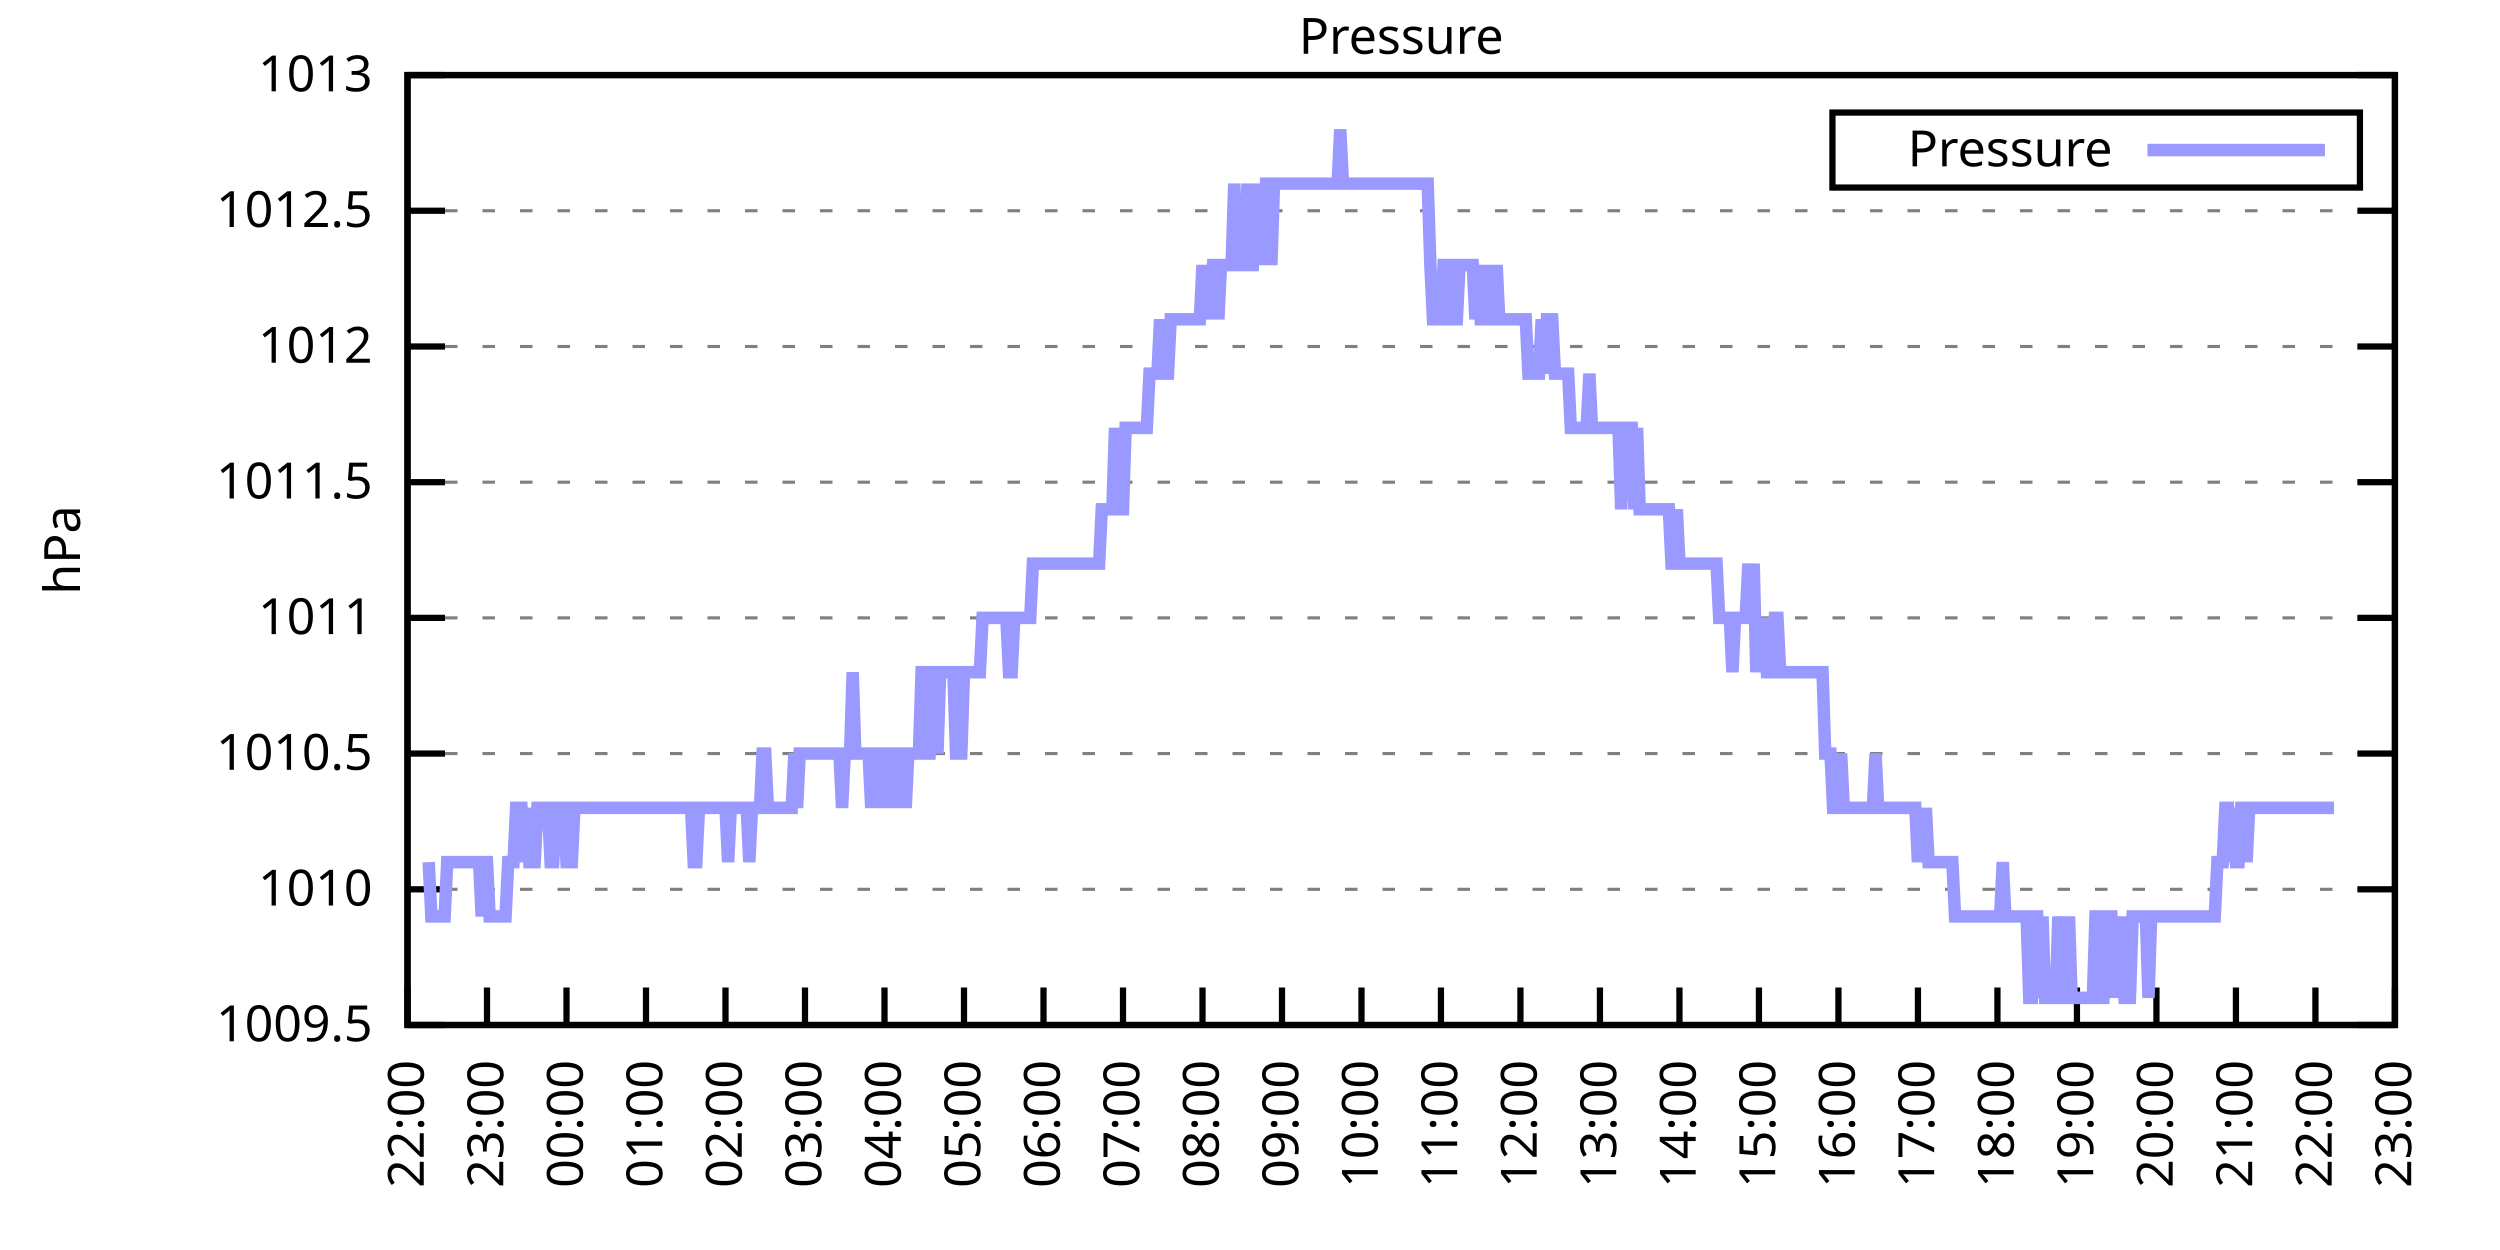
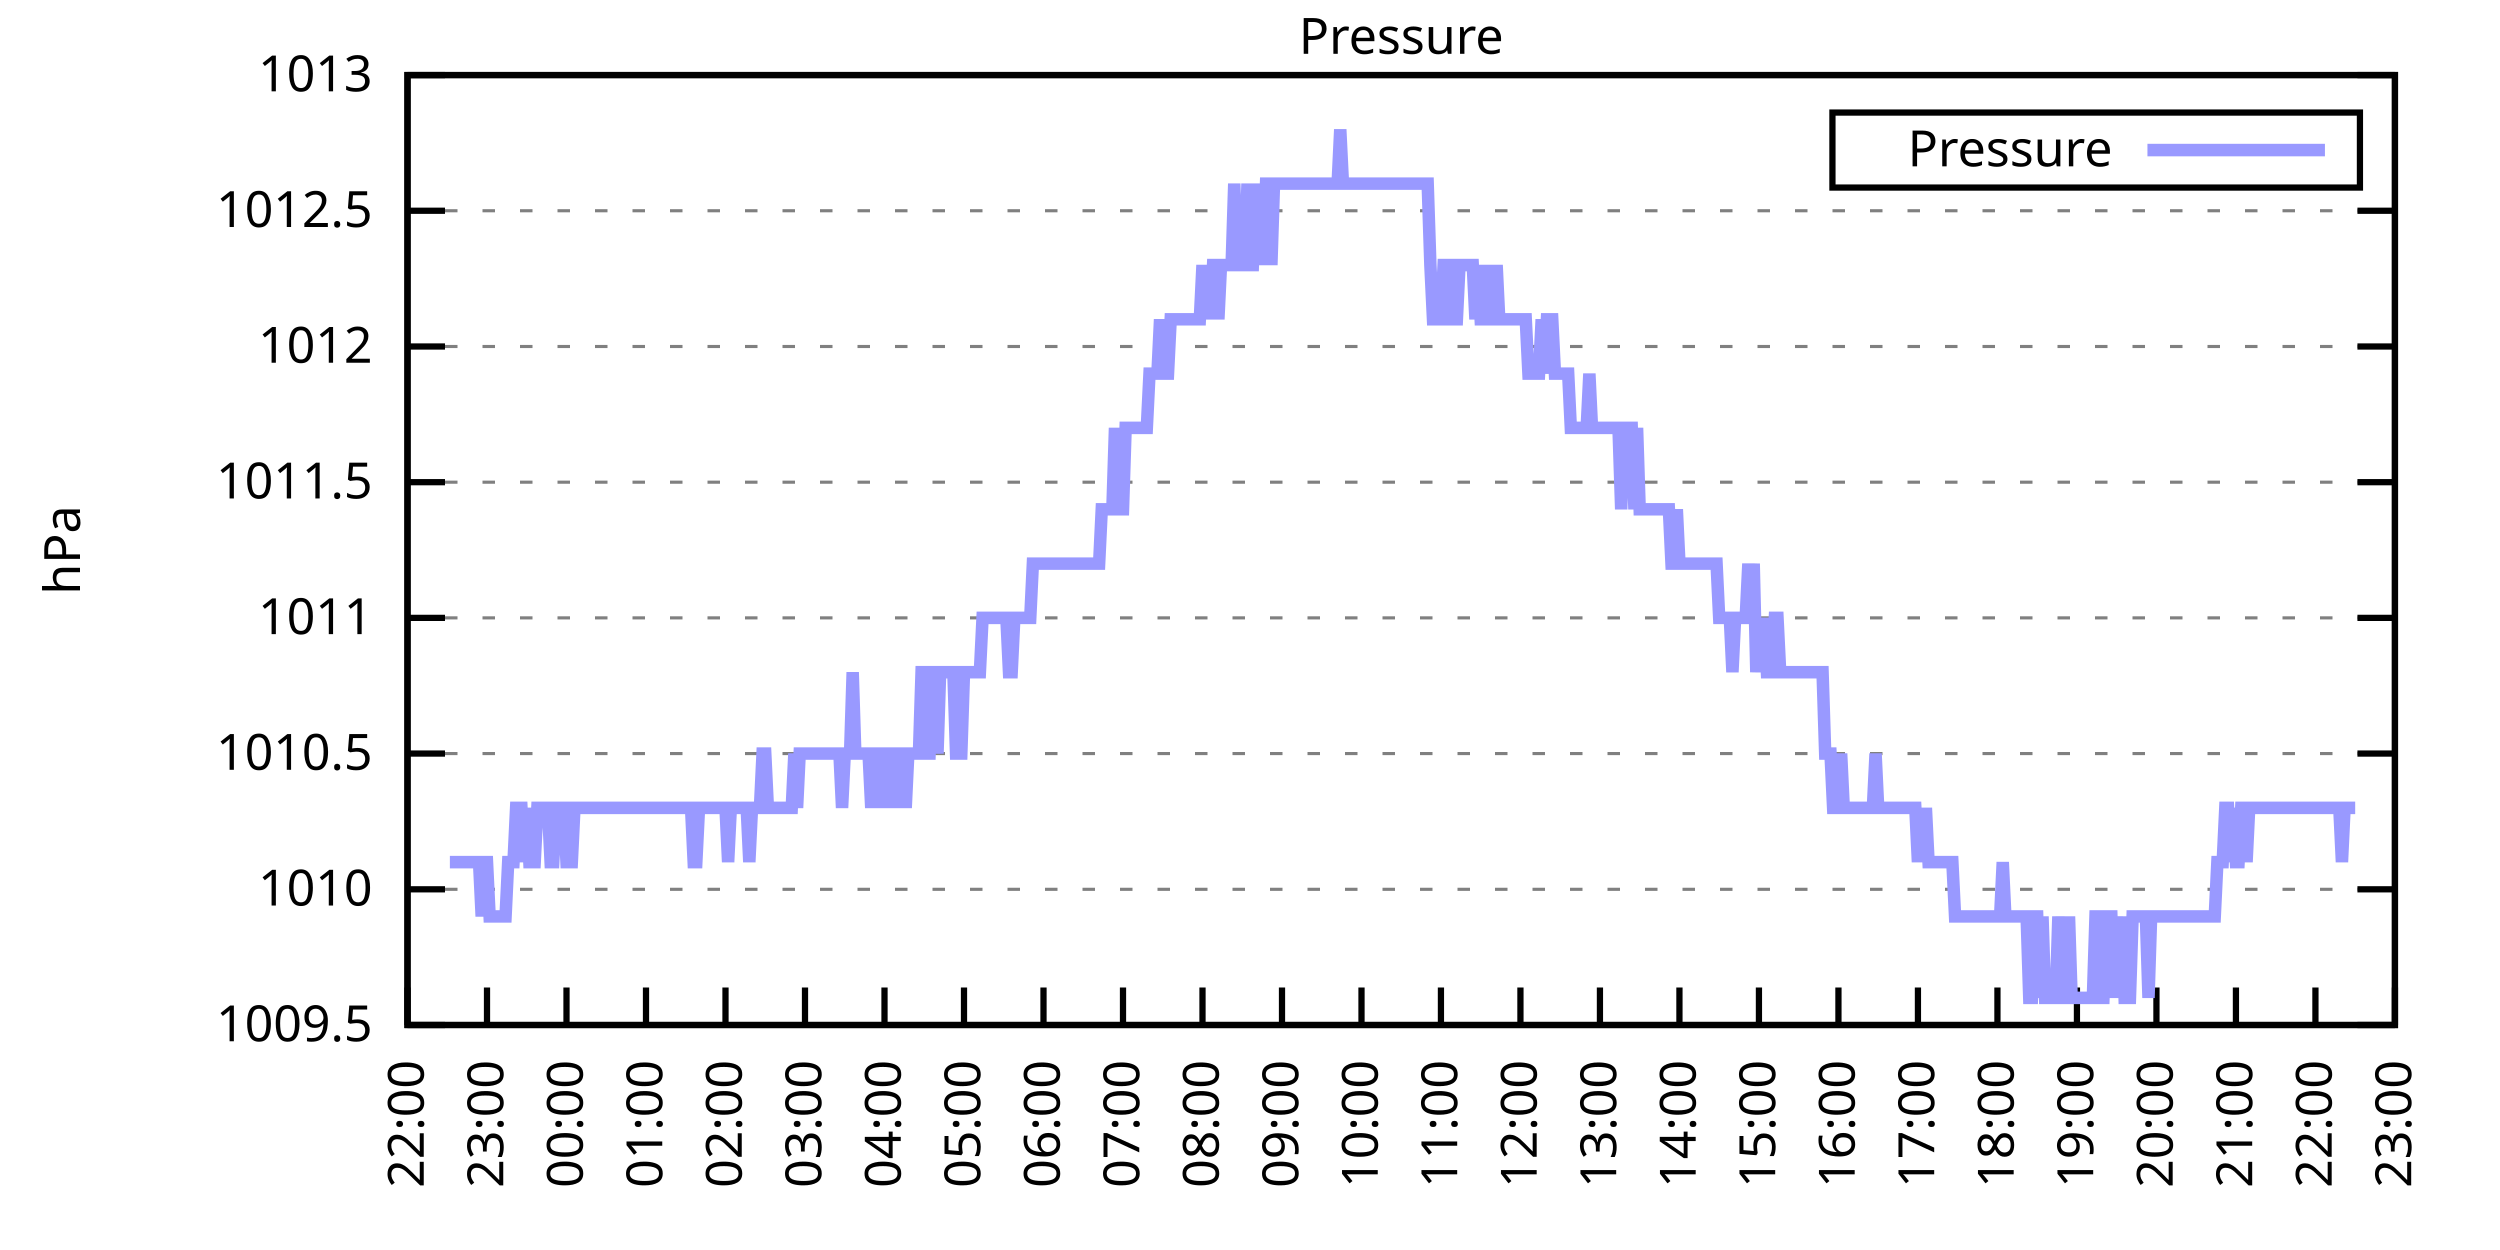
<svg xmlns="http://www.w3.org/2000/svg" xmlns:xlink="http://www.w3.org/1999/xlink" width="400" height="200" viewBox="0 0 400 200">
  <g id="gnuplot_canvas">
    <rect x="0" y="0" width="400" height="200" fill="none" />
    <defs>
      <circle id="gpDot" r="0.5" stroke-width="0.5" stroke="currentColor" />
      <path id="gpPt0" stroke-width="0.333" stroke="currentColor" d="M-1,0 h2 M0,-1 v2" />
      <path id="gpPt1" stroke-width="0.333" stroke="currentColor" d="M-1,-1 L1,1 M1,-1 L-1,1" />
      <path id="gpPt2" stroke-width="0.333" stroke="currentColor" d="M-1,0 L1,0 M0,-1 L0,1 M-1,-1 L1,1 M-1,1 L1,-1" />
      <rect id="gpPt3" stroke-width="0.333" stroke="currentColor" x="-1" y="-1" width="2" height="2" />
      <rect id="gpPt4" stroke-width="0.333" stroke="currentColor" fill="currentColor" x="-1" y="-1" width="2" height="2" />
      <circle id="gpPt5" stroke-width="0.333" stroke="currentColor" cx="0" cy="0" r="1" />
      <use xlink:href="#gpPt5" id="gpPt6" fill="currentColor" stroke="none" />
      <path id="gpPt7" stroke-width="0.333" stroke="currentColor" d="M0,-1.33 L-1.33,0.67 L1.33,0.67 z" />
      <use xlink:href="#gpPt7" id="gpPt8" fill="currentColor" stroke="none" />
      <use xlink:href="#gpPt7" id="gpPt9" stroke="currentColor" transform="rotate(180)" />
      <use xlink:href="#gpPt9" id="gpPt10" fill="currentColor" stroke="none" />
      <use xlink:href="#gpPt3" id="gpPt11" stroke="currentColor" transform="rotate(45)" />
      <use xlink:href="#gpPt11" id="gpPt12" fill="currentColor" stroke="none" />
      <path id="gpPt13" stroke-width="0.333" stroke="currentColor" d="M0,1.330 L1.265,0.411 L0.782,-1.067 L-0.782,-1.076 L-1.265,0.411 z" />
      <use xlink:href="#gpPt13" id="gpPt14" fill="currentColor" stroke="none" />
      <filter id="textbox" filterUnits="objectBoundingBox" x="0" y="0" height="1" width="1">
        <feFlood flood-color="white" flood-opacity="1" result="bgnd" />
        <feComposite in="SourceGraphic" in2="bgnd" operator="atop" />
      </filter>
      <filter id="greybox" filterUnits="objectBoundingBox" x="0" y="0" height="1" width="1">
        <feFlood flood-color="lightgrey" flood-opacity="1" result="grey" />
        <feComposite in="SourceGraphic" in2="grey" operator="atop" />
      </filter>
    </defs>
    <g fill="none" color="white" stroke="currentColor" stroke-width="1.00" stroke-linecap="butt" stroke-linejoin="miter">
</g>
    <g fill="none" color="black" stroke="currentColor" stroke-width="1.00" stroke-linecap="butt" stroke-linejoin="miter">
      <g stroke="none" shape-rendering="crispEdges">
        <polygon fill="rgb(255, 255, 255)" points="65.20,164.00 383.18,164.00 383.18,12.02 65.20,12.02 " />
      </g>
    </g>
    <g fill="none" color="black" stroke="currentColor" stroke-width="1.00" stroke-linecap="butt" stroke-linejoin="miter">
</g>
    <g fill="none" color="black" stroke="black" stroke-width="0.50" stroke-linecap="butt" stroke-linejoin="miter">
</g>
    <g fill="none" color="gray" stroke="currentColor" stroke-width="0.50" stroke-linecap="butt" stroke-linejoin="miter">
      <path stroke="gray" stroke-dasharray="2,4" class="gridline" d="M65.20,164.00 L383.19,164.00  " />
    </g>
    <g fill="none" color="gray" stroke="gray" stroke-width="1.00" stroke-linecap="butt" stroke-linejoin="miter">
</g>
    <g fill="none" color="black" stroke="currentColor" stroke-width="1.00" stroke-linecap="butt" stroke-linejoin="miter">
      <path stroke="black" d="M65.20,164.00 L71.20,164.00 M383.19,164.00 L377.19,164.00  " />
      <g transform="translate(59.60,166.60)" stroke="none" fill="black" font-family="Sans" font-size="8.00" text-anchor="end">
        <text>
          <tspan font-family="Sans"> 1009.5</tspan>
        </text>
      </g>
    </g>
    <g fill="none" color="black" stroke="currentColor" stroke-width="1.00" stroke-linecap="butt" stroke-linejoin="miter">
</g>
    <g fill="none" color="black" stroke="black" stroke-width="0.50" stroke-linecap="butt" stroke-linejoin="miter">
</g>
    <g fill="none" color="gray" stroke="currentColor" stroke-width="0.50" stroke-linecap="butt" stroke-linejoin="miter">
      <path stroke="gray" stroke-dasharray="2,4" class="gridline" d="M65.20,142.29 L383.19,142.29  " />
    </g>
    <g fill="none" color="gray" stroke="gray" stroke-width="1.00" stroke-linecap="butt" stroke-linejoin="miter">
</g>
    <g fill="none" color="black" stroke="currentColor" stroke-width="1.00" stroke-linecap="butt" stroke-linejoin="miter">
      <path stroke="black" d="M65.20,142.29 L71.20,142.29 M383.19,142.29 L377.19,142.29  " />
      <g transform="translate(59.60,144.89)" stroke="none" fill="black" font-family="Sans" font-size="8.00" text-anchor="end">
        <text>
          <tspan font-family="Sans"> 1010</tspan>
        </text>
      </g>
    </g>
    <g fill="none" color="black" stroke="currentColor" stroke-width="1.00" stroke-linecap="butt" stroke-linejoin="miter">
</g>
    <g fill="none" color="black" stroke="black" stroke-width="0.50" stroke-linecap="butt" stroke-linejoin="miter">
</g>
    <g fill="none" color="gray" stroke="currentColor" stroke-width="0.50" stroke-linecap="butt" stroke-linejoin="miter">
      <path stroke="gray" stroke-dasharray="2,4" class="gridline" d="M65.20,120.57 L383.19,120.57  " />
    </g>
    <g fill="none" color="gray" stroke="gray" stroke-width="1.00" stroke-linecap="butt" stroke-linejoin="miter">
</g>
    <g fill="none" color="black" stroke="currentColor" stroke-width="1.00" stroke-linecap="butt" stroke-linejoin="miter">
      <path stroke="black" d="M65.20,120.57 L71.20,120.57 M383.19,120.57 L377.19,120.57  " />
      <g transform="translate(59.60,123.17)" stroke="none" fill="black" font-family="Sans" font-size="8.00" text-anchor="end">
        <text>
          <tspan font-family="Sans"> 1010.5</tspan>
        </text>
      </g>
    </g>
    <g fill="none" color="black" stroke="currentColor" stroke-width="1.00" stroke-linecap="butt" stroke-linejoin="miter">
</g>
    <g fill="none" color="black" stroke="black" stroke-width="0.50" stroke-linecap="butt" stroke-linejoin="miter">
</g>
    <g fill="none" color="gray" stroke="currentColor" stroke-width="0.50" stroke-linecap="butt" stroke-linejoin="miter">
      <path stroke="gray" stroke-dasharray="2,4" class="gridline" d="M65.20,98.86 L383.19,98.86  " />
    </g>
    <g fill="none" color="gray" stroke="gray" stroke-width="1.00" stroke-linecap="butt" stroke-linejoin="miter">
</g>
    <g fill="none" color="black" stroke="currentColor" stroke-width="1.00" stroke-linecap="butt" stroke-linejoin="miter">
      <path stroke="black" d="M65.20,98.86 L71.20,98.86 M383.19,98.86 L377.19,98.86  " />
      <g transform="translate(59.60,101.46)" stroke="none" fill="black" font-family="Sans" font-size="8.00" text-anchor="end">
        <text>
          <tspan font-family="Sans"> 1011</tspan>
        </text>
      </g>
    </g>
    <g fill="none" color="black" stroke="currentColor" stroke-width="1.00" stroke-linecap="butt" stroke-linejoin="miter">
</g>
    <g fill="none" color="black" stroke="black" stroke-width="0.50" stroke-linecap="butt" stroke-linejoin="miter">
</g>
    <g fill="none" color="gray" stroke="currentColor" stroke-width="0.50" stroke-linecap="butt" stroke-linejoin="miter">
      <path stroke="gray" stroke-dasharray="2,4" class="gridline" d="M65.20,77.15 L383.19,77.15  " />
    </g>
    <g fill="none" color="gray" stroke="gray" stroke-width="1.00" stroke-linecap="butt" stroke-linejoin="miter">
</g>
    <g fill="none" color="black" stroke="currentColor" stroke-width="1.00" stroke-linecap="butt" stroke-linejoin="miter">
      <path stroke="black" d="M65.20,77.15 L71.20,77.15 M383.19,77.15 L377.19,77.15  " />
      <g transform="translate(59.60,79.75)" stroke="none" fill="black" font-family="Sans" font-size="8.00" text-anchor="end">
        <text>
          <tspan font-family="Sans"> 1011.5</tspan>
        </text>
      </g>
    </g>
    <g fill="none" color="black" stroke="currentColor" stroke-width="1.00" stroke-linecap="butt" stroke-linejoin="miter">
</g>
    <g fill="none" color="black" stroke="black" stroke-width="0.50" stroke-linecap="butt" stroke-linejoin="miter">
</g>
    <g fill="none" color="gray" stroke="currentColor" stroke-width="0.50" stroke-linecap="butt" stroke-linejoin="miter">
      <path stroke="gray" stroke-dasharray="2,4" class="gridline" d="M65.20,55.44 L383.19,55.44  " />
    </g>
    <g fill="none" color="gray" stroke="gray" stroke-width="1.00" stroke-linecap="butt" stroke-linejoin="miter">
</g>
    <g fill="none" color="black" stroke="currentColor" stroke-width="1.00" stroke-linecap="butt" stroke-linejoin="miter">
      <path stroke="black" d="M65.20,55.44 L71.20,55.44 M383.19,55.44 L377.19,55.44  " />
      <g transform="translate(59.60,58.04)" stroke="none" fill="black" font-family="Sans" font-size="8.00" text-anchor="end">
        <text>
          <tspan font-family="Sans"> 1012</tspan>
        </text>
      </g>
    </g>
    <g fill="none" color="black" stroke="currentColor" stroke-width="1.00" stroke-linecap="butt" stroke-linejoin="miter">
</g>
    <g fill="none" color="black" stroke="black" stroke-width="0.50" stroke-linecap="butt" stroke-linejoin="miter">
</g>
    <g fill="none" color="gray" stroke="currentColor" stroke-width="0.50" stroke-linecap="butt" stroke-linejoin="miter">
      <path stroke="gray" stroke-dasharray="2,4" class="gridline" d="M65.20,33.72 L383.19,33.72  " />
    </g>
    <g fill="none" color="gray" stroke="gray" stroke-width="1.00" stroke-linecap="butt" stroke-linejoin="miter">
</g>
    <g fill="none" color="black" stroke="currentColor" stroke-width="1.00" stroke-linecap="butt" stroke-linejoin="miter">
      <path stroke="black" d="M65.20,33.72 L71.20,33.72 M383.19,33.72 L377.19,33.72  " />
      <g transform="translate(59.60,36.32)" stroke="none" fill="black" font-family="Sans" font-size="8.00" text-anchor="end">
        <text>
          <tspan font-family="Sans"> 1012.5</tspan>
        </text>
      </g>
    </g>
    <g fill="none" color="black" stroke="currentColor" stroke-width="1.00" stroke-linecap="butt" stroke-linejoin="miter">
</g>
    <g fill="none" color="black" stroke="black" stroke-width="0.50" stroke-linecap="butt" stroke-linejoin="miter">
</g>
    <g fill="none" color="gray" stroke="currentColor" stroke-width="0.50" stroke-linecap="butt" stroke-linejoin="miter">
      <path stroke="gray" stroke-dasharray="2,4" class="gridline" d="M65.20,12.01 L383.19,12.01  " />
    </g>
    <g fill="none" color="gray" stroke="gray" stroke-width="1.00" stroke-linecap="butt" stroke-linejoin="miter">
</g>
    <g fill="none" color="black" stroke="currentColor" stroke-width="1.00" stroke-linecap="butt" stroke-linejoin="miter">
      <path stroke="black" d="M65.20,12.01 L71.20,12.01 M383.19,12.01 L377.19,12.01  " />
      <g transform="translate(59.60,14.61)" stroke="none" fill="black" font-family="Sans" font-size="8.00" text-anchor="end">
        <text>
          <tspan font-family="Sans"> 1013</tspan>
        </text>
      </g>
    </g>
    <g fill="none" color="black" stroke="currentColor" stroke-width="1.00" stroke-linecap="butt" stroke-linejoin="miter">
      <path stroke="black" d="M65.20,164.00 L65.20,158.00  " />
      <g transform="translate(67.80,169.60) rotate(270.00)" stroke="none" fill="black" font-family="Sans" font-size="8.00" text-anchor="end">
        <text>
          <tspan font-family="Sans">22:00</tspan>
        </text>
      </g>
    </g>
    <g fill="none" color="black" stroke="currentColor" stroke-width="1.00" stroke-linecap="butt" stroke-linejoin="miter">
      <path stroke="black" d="M77.92,164.00 L77.92,158.00  " />
      <g transform="translate(80.52,169.60) rotate(270.00)" stroke="none" fill="black" font-family="Sans" font-size="8.00" text-anchor="end">
        <text>
          <tspan font-family="Sans">23:00</tspan>
        </text>
      </g>
    </g>
    <g fill="none" color="black" stroke="currentColor" stroke-width="1.00" stroke-linecap="butt" stroke-linejoin="miter">
      <path stroke="black" d="M90.64,164.00 L90.64,158.00  " />
      <g transform="translate(93.24,169.60) rotate(270.00)" stroke="none" fill="black" font-family="Sans" font-size="8.00" text-anchor="end">
        <text>
          <tspan font-family="Sans">00:00</tspan>
        </text>
      </g>
    </g>
    <g fill="none" color="black" stroke="currentColor" stroke-width="1.00" stroke-linecap="butt" stroke-linejoin="miter">
      <path stroke="black" d="M103.36,164.00 L103.36,158.00  " />
      <g transform="translate(105.96,169.60) rotate(270.00)" stroke="none" fill="black" font-family="Sans" font-size="8.00" text-anchor="end">
        <text>
          <tspan font-family="Sans">01:00</tspan>
        </text>
      </g>
    </g>
    <g fill="none" color="black" stroke="currentColor" stroke-width="1.00" stroke-linecap="butt" stroke-linejoin="miter">
      <path stroke="black" d="M116.08,164.00 L116.08,158.00  " />
      <g transform="translate(118.68,169.60) rotate(270.00)" stroke="none" fill="black" font-family="Sans" font-size="8.00" text-anchor="end">
        <text>
          <tspan font-family="Sans">02:00</tspan>
        </text>
      </g>
    </g>
    <g fill="none" color="black" stroke="currentColor" stroke-width="1.00" stroke-linecap="butt" stroke-linejoin="miter">
      <path stroke="black" d="M128.80,164.00 L128.80,158.00  " />
      <g transform="translate(131.40,169.60) rotate(270.00)" stroke="none" fill="black" font-family="Sans" font-size="8.00" text-anchor="end">
        <text>
          <tspan font-family="Sans">03:00</tspan>
        </text>
      </g>
    </g>
    <g fill="none" color="black" stroke="currentColor" stroke-width="1.00" stroke-linecap="butt" stroke-linejoin="miter">
      <path stroke="black" d="M141.52,164.00 L141.52,158.00  " />
      <g transform="translate(144.12,169.60) rotate(270.00)" stroke="none" fill="black" font-family="Sans" font-size="8.00" text-anchor="end">
        <text>
          <tspan font-family="Sans">04:00</tspan>
        </text>
      </g>
    </g>
    <g fill="none" color="black" stroke="currentColor" stroke-width="1.00" stroke-linecap="butt" stroke-linejoin="miter">
      <path stroke="black" d="M154.24,164.00 L154.24,158.00  " />
      <g transform="translate(156.84,169.60) rotate(270.00)" stroke="none" fill="black" font-family="Sans" font-size="8.00" text-anchor="end">
        <text>
          <tspan font-family="Sans">05:00</tspan>
        </text>
      </g>
    </g>
    <g fill="none" color="black" stroke="currentColor" stroke-width="1.00" stroke-linecap="butt" stroke-linejoin="miter">
      <path stroke="black" d="M166.96,164.00 L166.96,158.00  " />
      <g transform="translate(169.56,169.60) rotate(270.00)" stroke="none" fill="black" font-family="Sans" font-size="8.00" text-anchor="end">
        <text>
          <tspan font-family="Sans">06:00</tspan>
        </text>
      </g>
    </g>
    <g fill="none" color="black" stroke="currentColor" stroke-width="1.00" stroke-linecap="butt" stroke-linejoin="miter">
      <path stroke="black" d="M179.68,164.00 L179.68,158.00  " />
      <g transform="translate(182.28,169.60) rotate(270.00)" stroke="none" fill="black" font-family="Sans" font-size="8.00" text-anchor="end">
        <text>
          <tspan font-family="Sans">07:00</tspan>
        </text>
      </g>
    </g>
    <g fill="none" color="black" stroke="currentColor" stroke-width="1.00" stroke-linecap="butt" stroke-linejoin="miter">
      <path stroke="black" d="M192.40,164.00 L192.40,158.00  " />
      <g transform="translate(195.00,169.60) rotate(270.00)" stroke="none" fill="black" font-family="Sans" font-size="8.00" text-anchor="end">
        <text>
          <tspan font-family="Sans">08:00</tspan>
        </text>
      </g>
    </g>
    <g fill="none" color="black" stroke="currentColor" stroke-width="1.00" stroke-linecap="butt" stroke-linejoin="miter">
      <path stroke="black" d="M205.12,164.00 L205.12,158.00  " />
      <g transform="translate(207.72,169.60) rotate(270.00)" stroke="none" fill="black" font-family="Sans" font-size="8.00" text-anchor="end">
        <text>
          <tspan font-family="Sans">09:00</tspan>
        </text>
      </g>
    </g>
    <g fill="none" color="black" stroke="currentColor" stroke-width="1.00" stroke-linecap="butt" stroke-linejoin="miter">
      <path stroke="black" d="M217.84,164.00 L217.84,158.00  " />
      <g transform="translate(220.44,169.60) rotate(270.00)" stroke="none" fill="black" font-family="Sans" font-size="8.00" text-anchor="end">
        <text>
          <tspan font-family="Sans">10:00</tspan>
        </text>
      </g>
    </g>
    <g fill="none" color="black" stroke="currentColor" stroke-width="1.00" stroke-linecap="butt" stroke-linejoin="miter">
      <path stroke="black" d="M230.55,164.00 L230.55,158.00  " />
      <g transform="translate(233.15,169.60) rotate(270.00)" stroke="none" fill="black" font-family="Sans" font-size="8.00" text-anchor="end">
        <text>
          <tspan font-family="Sans">11:00</tspan>
        </text>
      </g>
    </g>
    <g fill="none" color="black" stroke="currentColor" stroke-width="1.00" stroke-linecap="butt" stroke-linejoin="miter">
      <path stroke="black" d="M243.27,164.00 L243.27,158.00  " />
      <g transform="translate(245.87,169.60) rotate(270.00)" stroke="none" fill="black" font-family="Sans" font-size="8.00" text-anchor="end">
        <text>
          <tspan font-family="Sans">12:00</tspan>
        </text>
      </g>
    </g>
    <g fill="none" color="black" stroke="currentColor" stroke-width="1.00" stroke-linecap="butt" stroke-linejoin="miter">
      <path stroke="black" d="M255.99,164.00 L255.99,158.00  " />
      <g transform="translate(258.59,169.60) rotate(270.00)" stroke="none" fill="black" font-family="Sans" font-size="8.00" text-anchor="end">
        <text>
          <tspan font-family="Sans">13:00</tspan>
        </text>
      </g>
    </g>
    <g fill="none" color="black" stroke="currentColor" stroke-width="1.00" stroke-linecap="butt" stroke-linejoin="miter">
      <path stroke="black" d="M268.71,164.00 L268.71,158.00  " />
      <g transform="translate(271.31,169.60) rotate(270.00)" stroke="none" fill="black" font-family="Sans" font-size="8.00" text-anchor="end">
        <text>
          <tspan font-family="Sans">14:00</tspan>
        </text>
      </g>
    </g>
    <g fill="none" color="black" stroke="currentColor" stroke-width="1.00" stroke-linecap="butt" stroke-linejoin="miter">
      <path stroke="black" d="M281.43,164.00 L281.43,158.00  " />
      <g transform="translate(284.03,169.60) rotate(270.00)" stroke="none" fill="black" font-family="Sans" font-size="8.00" text-anchor="end">
        <text>
          <tspan font-family="Sans">15:00</tspan>
        </text>
      </g>
    </g>
    <g fill="none" color="black" stroke="currentColor" stroke-width="1.00" stroke-linecap="butt" stroke-linejoin="miter">
      <path stroke="black" d="M294.15,164.00 L294.15,158.00  " />
      <g transform="translate(296.75,169.60) rotate(270.00)" stroke="none" fill="black" font-family="Sans" font-size="8.00" text-anchor="end">
        <text>
          <tspan font-family="Sans">16:00</tspan>
        </text>
      </g>
    </g>
    <g fill="none" color="black" stroke="currentColor" stroke-width="1.00" stroke-linecap="butt" stroke-linejoin="miter">
      <path stroke="black" d="M306.87,164.00 L306.87,158.00  " />
      <g transform="translate(309.47,169.60) rotate(270.00)" stroke="none" fill="black" font-family="Sans" font-size="8.00" text-anchor="end">
        <text>
          <tspan font-family="Sans">17:00</tspan>
        </text>
      </g>
    </g>
    <g fill="none" color="black" stroke="currentColor" stroke-width="1.00" stroke-linecap="butt" stroke-linejoin="miter">
      <path stroke="black" d="M319.59,164.00 L319.59,158.00  " />
      <g transform="translate(322.19,169.60) rotate(270.00)" stroke="none" fill="black" font-family="Sans" font-size="8.00" text-anchor="end">
        <text>
          <tspan font-family="Sans">18:00</tspan>
        </text>
      </g>
    </g>
    <g fill="none" color="black" stroke="currentColor" stroke-width="1.00" stroke-linecap="butt" stroke-linejoin="miter">
      <path stroke="black" d="M332.31,164.00 L332.31,158.00  " />
      <g transform="translate(334.91,169.60) rotate(270.00)" stroke="none" fill="black" font-family="Sans" font-size="8.00" text-anchor="end">
        <text>
          <tspan font-family="Sans">19:00</tspan>
        </text>
      </g>
    </g>
    <g fill="none" color="black" stroke="currentColor" stroke-width="1.00" stroke-linecap="butt" stroke-linejoin="miter">
      <path stroke="black" d="M345.03,164.00 L345.03,158.00  " />
      <g transform="translate(347.63,169.60) rotate(270.00)" stroke="none" fill="black" font-family="Sans" font-size="8.00" text-anchor="end">
        <text>
          <tspan font-family="Sans">20:00</tspan>
        </text>
      </g>
    </g>
    <g fill="none" color="black" stroke="currentColor" stroke-width="1.00" stroke-linecap="butt" stroke-linejoin="miter">
      <path stroke="black" d="M357.75,164.00 L357.75,158.00  " />
      <g transform="translate(360.35,169.60) rotate(270.00)" stroke="none" fill="black" font-family="Sans" font-size="8.00" text-anchor="end">
        <text>
          <tspan font-family="Sans">21:00</tspan>
        </text>
      </g>
    </g>
    <g fill="none" color="black" stroke="currentColor" stroke-width="1.00" stroke-linecap="butt" stroke-linejoin="miter">
      <path stroke="black" d="M370.47,164.00 L370.47,158.00  " />
      <g transform="translate(373.07,169.60) rotate(270.00)" stroke="none" fill="black" font-family="Sans" font-size="8.00" text-anchor="end">
        <text>
          <tspan font-family="Sans">22:00</tspan>
        </text>
      </g>
    </g>
    <g fill="none" color="black" stroke="currentColor" stroke-width="1.00" stroke-linecap="butt" stroke-linejoin="miter">
      <path stroke="black" d="M383.19,164.00 L383.19,158.00  " />
      <g transform="translate(385.79,169.60) rotate(270.00)" stroke="none" fill="black" font-family="Sans" font-size="8.00" text-anchor="end">
        <text>
          <tspan font-family="Sans">23:00</tspan>
        </text>
      </g>
    </g>
    <g fill="none" color="black" stroke="currentColor" stroke-width="1.00" stroke-linecap="butt" stroke-linejoin="miter">
</g>
    <g fill="none" color="black" stroke="currentColor" stroke-width="1.00" stroke-linecap="butt" stroke-linejoin="miter">
      <path stroke="black" d="M65.20,12.01 L65.20,164.00 L383.19,164.00 L383.19,12.01 L65.20,12.01 Z  " />
    </g>
    <g fill="none" color="black" stroke="currentColor" stroke-width="1.00" stroke-linecap="butt" stroke-linejoin="miter">
</g>
    <g fill="none" color="black" stroke="currentColor" stroke-width="1.00" stroke-linecap="butt" stroke-linejoin="miter">
      <path stroke="black" d="M293.19,30.01 L293.19,18.01 L377.59,18.01 L377.59,30.01 L293.19,30.01 Z  " />
    </g>
    <g id="Pressure_plot_1">
      <g fill="none" color="white" stroke="black" stroke-width="2.00" stroke-linecap="butt" stroke-linejoin="miter">
</g>
      <g fill="none" color="black" stroke="currentColor" stroke-width="2.00" stroke-linecap="butt" stroke-linejoin="miter">
        <g transform="translate(337.99,26.61)" stroke="none" fill="black" font-family="Sans" font-size="8.00" text-anchor="end">
          <text>
            <tspan font-family="Sans">Pressure</tspan>
          </text>
        </g>
      </g>
      <g fill="none" color="black" stroke="currentColor" stroke-width="2.00" stroke-linecap="butt" stroke-linejoin="miter">
-         <path stroke="rgb(153, 153, 255)" d="M343.59,24.01 L371.99,24.01 M68.59,137.94 L69.02,146.63 L69.44,146.63 L69.86,146.63 L70.29,146.63 L70.71,146.63   L71.14,146.63 L71.56,137.94 L71.98,137.94 L72.41,137.94 L72.83,137.94 L73.26,137.94 L73.68,137.94 L74.10,137.94   L74.53,137.94 L74.95,137.94 L75.38,137.94 L75.80,137.94 L76.22,137.94 L76.65,137.94 L77.07,146.63 L77.50,137.94   L77.92,137.94 L78.34,146.63 L78.77,146.63 L79.19,146.63 L79.62,146.63 L80.04,146.63 L80.46,146.63 L80.89,146.63   L81.31,137.94 L81.74,137.94 L82.16,137.94 L82.58,129.26 L83.01,129.26 L83.43,129.26 L83.86,137.94 L84.28,129.26   L84.70,137.94 L85.13,137.94 L85.55,137.94 L85.98,129.26 L86.40,129.26 L86.82,129.26 L87.25,129.26 L87.67,129.26   L88.10,137.94 L88.52,137.94 L88.94,129.26 L89.37,129.26 L89.79,129.26 L90.22,129.26 L90.64,137.94 L91.06,137.94   L91.49,137.94 L91.91,129.26 L92.34,129.26 L92.76,129.26 L93.18,129.26 L93.61,129.26 L94.03,129.26 L94.46,129.26   L94.88,129.26 L95.30,129.26 L95.73,129.26 L96.15,129.26 L96.58,129.26 L97.00,129.26 L97.42,129.26 L97.85,129.26   L98.27,129.26 L98.69,129.26 L99.12,129.26 L99.54,129.26 L99.97,129.26 L100.39,129.26 L100.81,129.26 L101.24,129.26   L101.66,129.26 L102.09,129.26 L102.51,129.26 L102.93,129.26 L103.36,129.26 L103.78,129.26 L104.21,129.26 L104.63,129.26   L105.05,129.26 L105.48,129.26 L105.90,129.26 L106.33,129.26 L106.75,129.26 L107.17,129.26 L107.60,129.26 L108.02,129.26   L108.45,129.26 L108.87,129.26 L109.29,129.26 L109.72,129.26 L110.14,129.26 L110.57,129.26 L110.99,137.94 L111.41,137.94   L111.84,129.26 L112.26,129.26 L112.69,129.26 L113.11,129.26 L113.53,129.26 L113.96,129.26 L114.38,129.26 L114.81,129.26   L115.23,129.26 L115.65,129.26 L116.08,129.26 L116.50,137.94 L116.93,129.26 L117.35,129.26 L117.77,129.26 L118.20,129.26   L118.62,129.26 L119.05,129.26 L119.47,129.26 L119.89,137.94 L120.32,129.26 L120.74,129.26 L121.17,129.26 L121.59,129.26   L122.01,120.57 L122.44,120.57 L122.86,129.26 L123.29,129.26 L123.71,129.26 L124.13,129.26 L124.56,129.26 L124.98,129.26   L125.41,129.26 L125.83,129.26 L126.25,129.26 L126.68,129.26 L127.10,120.57 L127.53,129.26 L127.95,120.57 L128.37,120.57   L128.80,120.57 L129.22,120.57 L129.65,120.57 L130.07,120.57 L130.49,120.57 L130.92,120.57 L131.34,120.57 L131.77,120.57   L132.19,120.57 L132.61,120.57 L133.04,120.57 L133.46,120.57 L133.89,120.57 L134.31,120.57 L134.73,129.26 L135.16,120.57   L135.58,120.57 L136.01,120.57 L136.43,107.55 L136.85,120.57 L137.28,120.57 L137.70,120.57 L138.13,120.57 L138.55,120.57   L138.97,120.57 L139.40,129.26 L139.82,120.57 L140.25,129.26 L140.67,120.57 L141.09,120.57 L141.52,129.26 L141.94,120.57   L142.37,120.57 L142.79,129.26 L143.21,120.57 L143.64,129.26 L144.06,120.57 L144.49,120.57 L144.91,129.26 L145.33,120.57   L145.76,120.57 L146.18,120.57 L146.61,120.57 L147.03,120.57 L147.45,107.55 L147.88,107.55 L148.30,120.57 L148.73,120.57   L149.15,107.55 L149.57,107.55 L150.00,120.57 L150.42,107.55 L150.85,107.55 L151.27,107.55 L151.69,107.55 L152.12,107.55   L152.54,107.55 L152.97,120.57 L153.39,120.57 L153.81,120.57 L154.24,107.55 L154.66,107.55 L155.09,107.55 L155.51,107.55   L155.93,107.55 L156.36,107.55 L156.78,107.55 L157.21,98.86 L157.63,98.86 L158.05,98.86 L158.48,98.86 L158.90,98.86   L159.33,98.86 L159.75,98.86 L160.17,98.86 L160.60,98.86 L161.02,98.86 L161.44,107.55 L161.87,107.55 L162.29,98.86   L162.72,98.86 L163.14,98.86 L163.56,98.86 L163.99,98.86 L164.41,98.86 L164.84,98.86 L165.26,90.18 L165.68,90.18   L166.11,90.18 L166.53,90.18 L166.96,90.18 L167.38,90.18 L167.80,90.18 L168.23,90.18 L168.65,90.18 L169.08,90.18   L169.50,90.18 L169.92,90.18 L170.35,90.18 L170.77,90.18 L171.20,90.18 L171.62,90.18 L172.04,90.18 L172.47,90.18   L172.89,90.18 L173.32,90.18 L173.74,90.18 L174.16,90.18 L174.59,90.18 L175.01,90.18 L175.44,90.18 L175.86,90.18   L176.28,81.49 L176.71,81.49 L177.13,81.49 L177.56,81.49 L177.98,81.49 L178.40,68.46 L178.83,81.49 L179.25,81.49   L179.68,81.49 L180.10,68.46 L180.52,68.46 L180.95,68.46 L181.37,68.46 L181.80,68.46 L182.22,68.46 L182.64,68.46   L183.07,68.46 L183.49,68.46 L183.92,59.78 L184.34,59.78 L184.76,59.78 L185.19,59.78 L185.61,51.09 L186.04,59.78   L186.46,59.78 L186.88,59.78 L187.31,51.09 L187.73,51.09 L188.16,51.09 L188.58,51.09 L189.00,51.09 L189.43,51.09   L189.85,51.09 L190.28,51.09 L190.70,51.09 L191.12,51.09 L191.55,51.09 L191.97,51.09 L192.40,42.41 L192.82,51.09   L193.24,42.41 L193.67,51.09 L194.09,42.41 L194.52,42.41 L194.94,51.09 L195.36,42.41 L195.79,42.41 L196.21,42.41   L196.64,42.41 L197.06,42.41 L197.48,29.38 L197.91,42.41 L198.33,42.41 L198.76,42.41 L199.18,42.41 L199.60,29.38   L200.03,42.41 L200.45,42.41 L200.88,29.38 L201.30,42.41 L201.72,29.38 L202.15,42.41 L202.57,29.38 L203.00,29.38   L203.42,42.41 L203.84,29.38 L204.27,29.38 L204.69,29.38 L205.12,29.38 L205.54,29.38 L205.96,29.38 L206.39,29.38   L206.81,29.38 L207.24,29.38 L207.66,29.38 L208.08,29.38 L208.51,29.38 L208.93,29.38 L209.36,29.38 L209.78,29.38   L210.20,29.38 L210.63,29.38 L211.05,29.38 L211.48,29.38 L211.90,29.38 L212.32,29.38 L212.75,29.38 L213.17,29.38   L213.60,29.38 L214.02,29.38 L214.44,20.70 L214.87,29.38 L215.29,29.38 L215.72,29.38 L216.14,29.38 L216.56,29.38   L216.99,29.38 L217.41,29.38 L217.84,29.38 L218.26,29.38 L218.68,29.38 L219.11,29.38 L219.53,29.38 L219.96,29.38   L220.38,29.38 L220.80,29.38 L221.23,29.38 L221.65,29.38 L222.08,29.38 L222.50,29.38 L222.92,29.38 L223.35,29.38   L223.77,29.38 L224.20,29.38 L224.62,29.38 L225.04,29.38 L225.47,29.38 L225.89,29.38 L226.31,29.38 L226.74,29.38   L227.16,29.38 L227.59,29.38 L228.01,29.38 L228.43,29.38 L228.86,42.41 L229.28,51.09 L229.71,51.09 L230.13,51.09   L230.55,51.09 L230.98,42.41 L231.40,42.41 L231.83,42.41 L232.25,51.09 L232.67,51.09 L233.10,51.09 L233.52,42.41   L233.95,42.41 L234.37,42.41 L234.79,42.41 L235.22,42.41 L235.64,42.41 L236.07,51.09 L236.49,42.41 L236.91,51.09   L237.34,51.09 L237.76,42.41 L238.19,51.09 L238.61,51.09 L239.03,51.09 L239.46,42.41 L239.88,51.09 L240.31,51.09   L240.73,51.09 L241.15,51.09 L241.58,51.09 L242.00,51.09 L242.43,51.09 L242.85,51.09 L243.27,51.09 L243.70,51.09   L244.12,51.09 L244.55,59.78 L244.97,59.78 L245.39,59.78 L245.82,59.78 L246.24,59.78 L246.67,51.09 L247.09,59.78   L247.51,51.09 L247.94,51.09 L248.36,51.09 L248.79,59.78 L249.21,59.78 L249.63,59.78 L250.06,59.78 L250.48,59.78   L250.91,59.78 L251.33,68.46 L251.75,68.46 L252.18,68.46 L252.60,68.46 L253.03,68.46 L253.45,68.46 L253.87,68.46   L254.30,59.78 L254.72,68.46 L255.15,68.46 L255.57,68.46 L255.99,68.46 L256.42,68.46 L256.84,68.46 L257.27,68.46   L257.69,68.46 L258.11,68.46 L258.54,68.46 L258.96,68.46 L259.39,81.49 L259.81,68.46 L260.23,68.46 L260.66,68.46   L261.08,68.46 L261.51,81.49 L261.93,68.46 L262.35,81.49 L262.78,81.49 L263.20,81.49 L263.63,81.49 L264.05,81.49   L264.47,81.49 L264.90,81.49 L265.32,81.49 L265.75,81.49 L266.17,81.49 L266.59,81.49 L267.02,81.49 L267.44,90.18   L267.87,90.18 L268.29,81.49 L268.71,90.18 L269.14,90.18 L269.56,90.18 L269.99,90.18 L270.41,90.18 L270.83,90.18   L271.26,90.18 L271.68,90.18 L272.11,90.18 L272.53,90.18 L272.95,90.18 L273.38,90.18 L273.80,90.18 L274.23,90.18   L274.65,90.18 L275.07,98.86 L275.50,98.86 L275.92,98.86 L276.35,98.86 L276.77,98.86 L277.19,107.55 L277.62,98.86   L278.04,98.86 L278.47,98.86 L278.89,98.86 L279.31,98.86 L279.74,90.18 L280.16,98.86 L280.59,90.18 L281.01,107.55   L281.43,98.86 L281.86,107.55 L282.28,98.86 L282.71,107.55 L283.13,107.55 L283.55,107.55 L283.98,98.86 L284.40,98.86   L284.83,107.55 L285.25,107.55 L285.67,107.55 L286.10,107.55 L286.52,107.55 L286.95,107.55 L287.37,107.55 L287.79,107.55   L288.22,107.55 L288.64,107.55 L289.06,107.55 L289.49,107.55 L289.91,107.55 L290.34,107.55 L290.76,107.55 L291.18,107.55   L291.61,107.55 L292.03,120.57 L292.46,120.57 L292.88,120.57 L293.30,129.26 L293.73,129.26 L294.15,129.26 L294.58,120.57   L295.00,129.26 L295.42,129.26 L295.85,129.26 L296.27,129.26 L296.70,129.26 L297.12,129.26 L297.54,129.26 L297.97,129.26   L298.39,129.26 L298.82,129.26 L299.24,129.26 L299.66,129.26 L300.09,120.57 L300.51,129.26 L300.94,129.26 L301.36,129.26   L301.78,129.26 L302.21,129.26 L302.63,129.26 L303.06,129.26 L303.48,129.26 L303.90,129.26 L304.33,129.26 L304.75,129.26   L305.18,129.26 L305.60,129.26 L306.02,129.26 L306.45,129.26 L306.87,137.94 L307.30,129.26 L307.72,137.94 L308.14,129.26   L308.57,137.94 L308.99,137.94 L309.42,137.94 L309.84,137.94 L310.26,137.94 L310.69,137.94 L311.11,137.94 L311.54,137.94   L311.96,137.94 L312.38,137.94 L312.81,146.63 L313.23,146.63 L313.66,146.63 L314.08,146.63 L314.50,146.63 L314.93,146.63   L315.35,146.63 L315.78,146.63 L316.20,146.63 L316.62,146.63 L317.05,146.63 L317.47,146.63 L317.90,146.63 L318.32,146.63   L318.74,146.63 L319.17,146.63 L319.59,146.63 L320.02,146.63 L320.44,137.94 L320.86,146.63 L321.29,146.63 L321.71,146.63   L322.14,146.63 L322.56,146.63 L322.98,146.63 L323.41,146.63 L324.26,146.63 L324.68,159.66 L325.10,159.66 L325.53,146.63   L325.95,146.63 L326.38,159.66 L326.80,146.63 L327.22,159.66 L327.65,159.66 L328.07,159.66 L328.50,159.66 L328.92,159.66   L329.34,146.63 L329.77,159.66 L330.19,159.66 L330.62,159.66 L331.04,146.63 L331.46,159.66 L331.89,159.66 L332.31,159.66   L332.74,159.66 L333.16,159.66 L333.58,159.66 L334.01,159.66 L334.43,159.66 L334.86,159.66 L335.28,146.63 L335.70,146.63   L336.13,159.66 L336.55,159.66 L336.98,146.63 L337.40,146.63 L337.82,146.63 L338.25,159.66 L338.67,146.63 L339.10,159.66   L339.52,146.63 L339.94,159.66 L340.37,159.66 L340.79,159.66 L341.22,146.63 L341.64,146.63 L342.06,146.63 L342.49,146.63   L342.91,146.63 L343.34,146.63 L343.76,159.66 L344.18,146.63 L344.61,146.63 L345.03,146.63 L345.46,146.63 L345.88,146.63   L346.30,146.63 L346.73,146.63 L347.15,146.63 L347.58,146.63 L348.00,146.63 L348.42,146.63 L348.85,146.63 L349.27,146.63   L349.70,146.63 L350.12,146.63 L350.54,146.63 L350.97,146.63 L351.39,146.63 L351.81,146.63 L352.24,146.63 L352.66,146.63   L353.09,146.63 L353.51,146.63 L353.93,146.63 L354.36,146.63 L354.78,137.94 L355.21,137.94 L355.63,137.94 L356.05,129.26   L356.48,129.26 L356.90,137.94 L357.33,129.26 L357.75,137.94 L358.17,137.94 L358.60,129.26 L359.02,129.26 L359.45,137.94   L359.87,129.26 L360.29,129.26 L360.72,129.26 L361.14,129.26 L361.57,129.26 L361.99,129.26 L362.41,129.26 L362.84,129.26   L363.26,129.26 L363.69,129.26 L364.11,129.26 L364.53,129.26 L364.96,129.26 L365.38,129.26 L365.81,129.26 L366.23,129.26   L366.65,129.26 L367.08,129.26 L367.50,129.26 L367.93,129.26 L368.35,129.26 L368.77,129.26 L369.20,129.26 L369.62,129.26   L370.05,129.26 L370.47,129.26 L370.89,129.26 L371.32,129.26 L371.74,129.26 L372.17,129.26 L372.59,129.26 L373.01,129.26   L373.44,129.26  " />
+         <path stroke="rgb(153, 153, 255)" d="M343.59,24.01 L371.99,24.01 M71.98,137.94 L72.41,137.94 L72.83,137.94 L73.26,137.94 L73.68,137.94 L74.10,137.94   L74.53,137.94 L74.95,137.94 L75.38,137.94 L75.80,137.94 L76.22,137.94 L76.65,137.94 L77.07,146.63 L77.50,137.94   L77.92,137.94 L78.34,146.63 L78.77,146.63 L79.19,146.63 L79.62,146.63 L80.04,146.63 L80.46,146.63 L80.89,146.63   L81.31,137.94 L81.74,137.94 L82.16,137.94 L82.58,129.26 L83.01,129.26 L83.43,129.26 L83.86,137.94 L84.28,129.26   L84.70,137.94 L85.13,137.94 L85.55,137.94 L85.98,129.26 L86.40,129.26 L86.82,129.26 L87.25,129.26 L87.67,129.26   L88.10,137.94 L88.52,137.94 L88.94,129.26 L89.37,129.26 L89.79,129.26 L90.22,129.26 L90.64,137.94 L91.06,137.94   L91.49,137.94 L91.91,129.26 L92.34,129.26 L92.76,129.26 L93.18,129.26 L93.61,129.26 L94.03,129.26 L94.46,129.26   L94.88,129.26 L95.30,129.26 L95.73,129.26 L96.15,129.26 L96.58,129.26 L97.00,129.26 L97.42,129.26 L97.85,129.26   L98.27,129.26 L98.69,129.26 L99.12,129.26 L99.54,129.26 L99.97,129.26 L100.39,129.26 L100.81,129.26 L101.24,129.26   L101.66,129.26 L102.09,129.26 L102.51,129.26 L102.93,129.26 L103.36,129.26 L103.78,129.26 L104.21,129.26 L104.63,129.26   L105.05,129.26 L105.48,129.26 L105.90,129.26 L106.33,129.26 L106.75,129.26 L107.17,129.26 L107.60,129.26 L108.02,129.26   L108.45,129.26 L108.87,129.26 L109.29,129.26 L109.72,129.26 L110.14,129.26 L110.57,129.26 L110.99,137.94 L111.41,137.94   L111.84,129.26 L112.26,129.26 L112.69,129.26 L113.11,129.26 L113.53,129.26 L113.96,129.26 L114.38,129.26 L114.81,129.26   L115.23,129.26 L115.65,129.26 L116.08,129.26 L116.50,137.94 L116.93,129.26 L117.35,129.26 L117.77,129.26 L118.20,129.26   L118.62,129.26 L119.05,129.26 L119.47,129.26 L119.89,137.94 L120.32,129.26 L120.74,129.26 L121.17,129.26 L121.59,129.26   L122.01,120.57 L122.44,120.57 L122.86,129.26 L123.29,129.26 L123.71,129.26 L124.13,129.26 L124.56,129.26 L124.98,129.26   L125.41,129.26 L125.83,129.26 L126.25,129.26 L126.68,129.26 L127.10,120.57 L127.53,129.26 L127.95,120.57 L128.37,120.57   L128.80,120.57 L129.22,120.57 L129.65,120.57 L130.07,120.57 L130.49,120.57 L130.92,120.57 L131.34,120.57 L131.77,120.57   L132.19,120.57 L132.61,120.57 L133.04,120.57 L133.46,120.57 L133.89,120.57 L134.31,120.57 L134.73,129.26 L135.16,120.57   L135.58,120.57 L136.01,120.57 L136.43,107.55 L136.85,120.57 L137.28,120.57 L137.70,120.57 L138.13,120.57 L138.55,120.57   L138.97,120.57 L139.40,129.26 L139.82,120.57 L140.25,129.26 L140.67,120.57 L141.09,120.57 L141.52,129.26 L141.94,120.57   L142.37,120.57 L142.79,129.26 L143.21,120.57 L143.64,129.26 L144.06,120.57 L144.49,120.57 L144.91,129.26 L145.33,120.57   L145.76,120.57 L146.18,120.57 L146.61,120.57 L147.03,120.57 L147.45,107.55 L147.88,107.55 L148.30,120.57 L148.73,120.57   L149.15,107.55 L149.57,107.55 L150.00,120.57 L150.42,107.55 L150.85,107.55 L151.27,107.55 L151.69,107.55 L152.12,107.55   L152.54,107.55 L152.97,120.57 L153.39,120.57 L153.81,120.57 L154.24,107.55 L154.66,107.55 L155.09,107.55 L155.51,107.55   L155.93,107.55 L156.36,107.55 L156.78,107.55 L157.21,98.86 L157.63,98.86 L158.05,98.86 L158.48,98.86 L158.90,98.86   L159.33,98.86 L159.75,98.86 L160.17,98.86 L160.60,98.86 L161.02,98.86 L161.44,107.55 L161.87,107.55 L162.29,98.86   L162.72,98.86 L163.14,98.86 L163.56,98.86 L163.99,98.86 L164.41,98.86 L164.84,98.86 L165.26,90.18 L165.68,90.18   L166.11,90.18 L166.53,90.18 L166.96,90.18 L167.38,90.18 L167.80,90.18 L168.23,90.18 L168.65,90.18 L169.08,90.18   L169.50,90.18 L169.92,90.18 L170.35,90.18 L170.77,90.18 L171.20,90.18 L171.62,90.18 L172.04,90.18 L172.47,90.18   L172.89,90.18 L173.32,90.18 L173.74,90.18 L174.16,90.18 L174.59,90.18 L175.01,90.18 L175.44,90.18 L175.86,90.18   L176.28,81.49 L176.71,81.49 L177.13,81.49 L177.56,81.49 L177.98,81.49 L178.40,68.46 L178.83,81.49 L179.25,81.49   L179.68,81.49 L180.10,68.46 L180.52,68.46 L180.95,68.46 L181.37,68.46 L181.80,68.46 L182.22,68.46 L182.64,68.46   L183.07,68.46 L183.49,68.46 L183.92,59.78 L184.34,59.78 L184.76,59.78 L185.19,59.78 L185.61,51.09 L186.04,59.78   L186.46,59.78 L186.88,59.78 L187.31,51.09 L187.73,51.09 L188.16,51.09 L188.58,51.09 L189.00,51.09 L189.43,51.09   L189.85,51.09 L190.28,51.09 L190.70,51.09 L191.12,51.09 L191.55,51.09 L191.97,51.09 L192.40,42.41 L192.82,51.09   L193.24,42.41 L193.67,51.09 L194.09,42.41 L194.52,42.41 L194.94,51.09 L195.36,42.41 L195.79,42.41 L196.21,42.41   L196.64,42.41 L197.06,42.41 L197.48,29.38 L197.91,42.41 L198.33,42.41 L198.76,42.41 L199.18,42.41 L199.60,29.38   L200.03,42.41 L200.45,42.41 L200.88,29.38 L201.30,42.41 L201.72,29.38 L202.15,42.41 L202.57,29.38 L203.00,29.38   L203.42,42.41 L203.84,29.38 L204.27,29.38 L204.69,29.38 L205.12,29.38 L205.54,29.38 L205.96,29.38 L206.39,29.38   L206.81,29.38 L207.24,29.38 L207.66,29.38 L208.08,29.38 L208.51,29.38 L208.93,29.38 L209.36,29.38 L209.78,29.38   L210.20,29.38 L210.63,29.38 L211.05,29.38 L211.48,29.38 L211.90,29.38 L212.32,29.38 L212.75,29.38 L213.17,29.38   L213.60,29.38 L214.02,29.38 L214.44,20.70 L214.87,29.38 L215.29,29.38 L215.72,29.38 L216.14,29.38 L216.56,29.38   L216.99,29.38 L217.41,29.38 L217.84,29.38 L218.26,29.38 L218.68,29.38 L219.11,29.38 L219.53,29.38 L219.96,29.38   L220.38,29.38 L220.80,29.38 L221.23,29.38 L221.65,29.38 L222.08,29.38 L222.50,29.38 L222.92,29.38 L223.35,29.38   L223.77,29.38 L224.20,29.38 L224.62,29.38 L225.04,29.38 L225.47,29.38 L225.89,29.38 L226.31,29.38 L226.74,29.38   L227.16,29.38 L227.59,29.38 L228.01,29.38 L228.43,29.38 L228.86,42.41 L229.28,51.09 L229.71,51.09 L230.13,51.09   L230.55,51.09 L230.98,42.41 L231.40,42.41 L231.83,42.41 L232.25,51.09 L232.67,51.09 L233.10,51.09 L233.52,42.41   L233.95,42.41 L234.37,42.41 L234.79,42.41 L235.22,42.41 L235.64,42.41 L236.07,51.09 L236.49,42.41 L236.91,51.09   L237.34,51.09 L237.76,42.41 L238.19,51.09 L238.61,51.09 L239.03,51.09 L239.46,42.41 L239.88,51.09 L240.31,51.09   L240.73,51.09 L241.15,51.09 L241.58,51.09 L242.00,51.09 L242.43,51.09 L242.85,51.09 L243.27,51.09 L243.70,51.09   L244.12,51.09 L244.55,59.78 L244.97,59.78 L245.39,59.78 L245.82,59.78 L246.24,59.78 L246.67,51.09 L247.09,59.78   L247.51,51.09 L247.94,51.09 L248.36,51.09 L248.79,59.78 L249.21,59.78 L249.63,59.78 L250.06,59.78 L250.48,59.78   L250.91,59.78 L251.33,68.46 L251.75,68.46 L252.18,68.46 L252.60,68.46 L253.03,68.46 L253.45,68.46 L253.87,68.46   L254.30,59.78 L254.72,68.46 L255.15,68.46 L255.57,68.46 L255.99,68.46 L256.42,68.46 L256.84,68.46 L257.27,68.46   L257.69,68.46 L258.11,68.46 L258.54,68.46 L258.96,68.46 L259.39,81.49 L259.81,68.46 L260.23,68.46 L260.66,68.46   L261.08,68.46 L261.51,81.49 L261.93,68.46 L262.35,81.49 L262.78,81.49 L263.20,81.49 L263.63,81.49 L264.05,81.49   L264.47,81.49 L264.90,81.49 L265.32,81.49 L265.75,81.49 L266.17,81.49 L266.59,81.49 L267.02,81.49 L267.44,90.18   L267.87,90.18 L268.29,81.49 L268.71,90.18 L269.14,90.18 L269.56,90.18 L269.99,90.18 L270.41,90.18 L270.83,90.18   L271.26,90.18 L271.68,90.18 L272.11,90.18 L272.53,90.18 L272.95,90.18 L273.38,90.18 L273.80,90.18 L274.23,90.18   L274.65,90.18 L275.07,98.86 L275.50,98.86 L275.92,98.86 L276.35,98.86 L276.77,98.86 L277.19,107.55 L277.62,98.86   L278.04,98.86 L278.47,98.86 L278.89,98.86 L279.31,98.86 L279.74,90.18 L280.16,98.86 L280.59,90.18 L281.01,107.55   L281.43,98.86 L281.86,107.55 L282.28,98.86 L282.71,107.55 L283.13,107.55 L283.55,107.55 L283.98,98.86 L284.40,98.86   L284.83,107.55 L285.25,107.55 L285.67,107.55 L286.10,107.55 L286.52,107.55 L286.95,107.55 L287.37,107.55 L287.79,107.55   L288.22,107.55 L288.64,107.55 L289.06,107.55 L289.49,107.55 L289.91,107.55 L290.34,107.55 L290.76,107.55 L291.18,107.55   L291.61,107.55 L292.03,120.57 L292.46,120.57 L292.88,120.57 L293.30,129.26 L293.73,129.26 L294.15,129.26 L294.58,120.57   L295.00,129.26 L295.42,129.26 L295.85,129.26 L296.27,129.26 L296.70,129.26 L297.12,129.26 L297.54,129.26 L297.97,129.26   L298.39,129.26 L298.82,129.26 L299.24,129.26 L299.66,129.26 L300.09,120.57 L300.51,129.26 L300.94,129.26 L301.36,129.26   L301.78,129.26 L302.21,129.26 L302.63,129.26 L303.06,129.26 L303.48,129.26 L303.90,129.26 L304.33,129.26 L304.75,129.26   L305.18,129.26 L305.60,129.26 L306.02,129.26 L306.45,129.26 L306.87,137.94 L307.30,129.26 L307.72,137.94 L308.14,129.26   L308.57,137.94 L308.99,137.94 L309.42,137.94 L309.84,137.94 L310.26,137.94 L310.69,137.94 L311.11,137.94 L311.54,137.94   L311.96,137.94 L312.38,137.94 L312.81,146.63 L313.23,146.63 L313.66,146.63 L314.08,146.63 L314.50,146.63 L314.93,146.63   L315.35,146.63 L315.78,146.63 L316.20,146.63 L316.62,146.63 L317.05,146.63 L317.47,146.63 L317.90,146.63 L318.32,146.63   L318.74,146.63 L319.17,146.63 L319.59,146.63 L320.02,146.63 L320.44,137.94 L320.86,146.63 L321.29,146.63 L321.71,146.63   L322.14,146.63 L322.56,146.63 L322.98,146.63 L323.41,146.63 L324.26,146.63 L324.68,159.66 L325.10,159.66 L325.53,146.63   L325.95,146.63 L326.38,159.66 L326.80,146.63 L327.22,159.66 L327.65,159.66 L328.07,159.66 L328.50,159.66 L328.92,159.66   L329.34,146.63 L329.77,159.66 L330.19,159.66 L330.62,159.66 L331.04,146.63 L331.46,159.66 L331.89,159.66 L332.31,159.66   L332.74,159.66 L333.16,159.66 L333.58,159.66 L334.01,159.66 L334.43,159.66 L334.86,159.66 L335.28,146.63 L335.70,146.63   L336.13,159.66 L336.55,159.66 L336.98,146.63 L337.40,146.63 L337.82,146.63 L338.25,159.66 L338.67,146.63 L339.10,159.66   L339.52,146.63 L339.94,159.66 L340.37,159.66 L340.79,159.66 L341.22,146.63 L341.64,146.63 L342.06,146.63 L342.49,146.63   L342.91,146.63 L343.34,146.63 L343.76,159.66 L344.18,146.63 L344.61,146.63 L345.03,146.63 L345.46,146.63 L345.88,146.63   L346.30,146.63 L346.73,146.63 L347.15,146.63 L347.58,146.63 L348.00,146.63 L348.42,146.63 L348.85,146.63 L349.27,146.63   L349.70,146.63 L350.12,146.63 L350.54,146.63 L350.97,146.63 L351.39,146.63 L351.81,146.63 L352.24,146.63 L352.66,146.63   L353.09,146.63 L353.51,146.63 L353.93,146.63 L354.36,146.63 L354.78,137.94 L355.21,137.94 L355.63,137.94 L356.05,129.26   L356.48,129.26 L356.90,137.94 L357.33,129.26 L357.75,137.94 L358.17,137.94 L358.60,129.26 L359.02,129.26 L359.45,137.94   L359.87,129.26 L360.29,129.26 L360.72,129.26 L361.14,129.26 L361.57,129.26 L361.99,129.26 L362.41,129.26 L362.84,129.26   L363.26,129.26 L363.69,129.26 L364.11,129.26 L364.53,129.26 L364.96,129.26 L365.38,129.26 L365.81,129.26 L366.23,129.26   L366.65,129.26 L367.08,129.26 L367.50,129.26 L367.93,129.26 L368.35,129.26 L368.77,129.26 L369.20,129.26 L369.62,129.26   L370.05,129.26 L370.47,129.26 L370.89,129.26 L371.32,129.26 L371.74,129.26 L372.17,129.26 L372.59,129.26 L373.01,129.26   L373.44,129.26 L373.86,129.26 L374.29,129.26 L374.71,137.94 L375.13,129.26 L375.56,129.26 L375.98,129.26 L376.41,129.26   L376.83,129.26  " />
      </g>
    </g>
    <g fill="none" color="black" stroke="currentColor" stroke-width="2.00" stroke-linecap="butt" stroke-linejoin="miter">
</g>
    <g fill="none" color="black" stroke="black" stroke-width="1.00" stroke-linecap="butt" stroke-linejoin="miter">
</g>
    <g fill="none" color="black" stroke="currentColor" stroke-width="1.00" stroke-linecap="butt" stroke-linejoin="miter">
      <path stroke="black" d="M65.20,12.01 L65.20,164.00 L383.19,164.00 L383.19,12.01 L65.20,12.01 Z  " />
      <g transform="translate(12.80,88.01) rotate(270.00)" stroke="none" fill="black" font-family="Sans" font-size="8.00" text-anchor="middle">
        <text>
          <tspan font-family="Sans">hPa</tspan>
        </text>
      </g>
    </g>
    <g fill="none" color="black" stroke="currentColor" stroke-width="1.00" stroke-linecap="butt" stroke-linejoin="miter">
</g>
    <g fill="none" color="black" stroke="currentColor" stroke-width="1.00" stroke-linecap="butt" stroke-linejoin="miter">
      <g transform="translate(224.19,8.61)" stroke="none" fill="black" font-family="Sans" font-size="8.00" text-anchor="middle">
        <text>
          <tspan font-family="Sans">Pressure</tspan>
        </text>
      </g>
    </g>
    <g fill="none" color="black" stroke="currentColor" stroke-width="1.00" stroke-linecap="butt" stroke-linejoin="miter">
</g>
  </g>
</svg>
